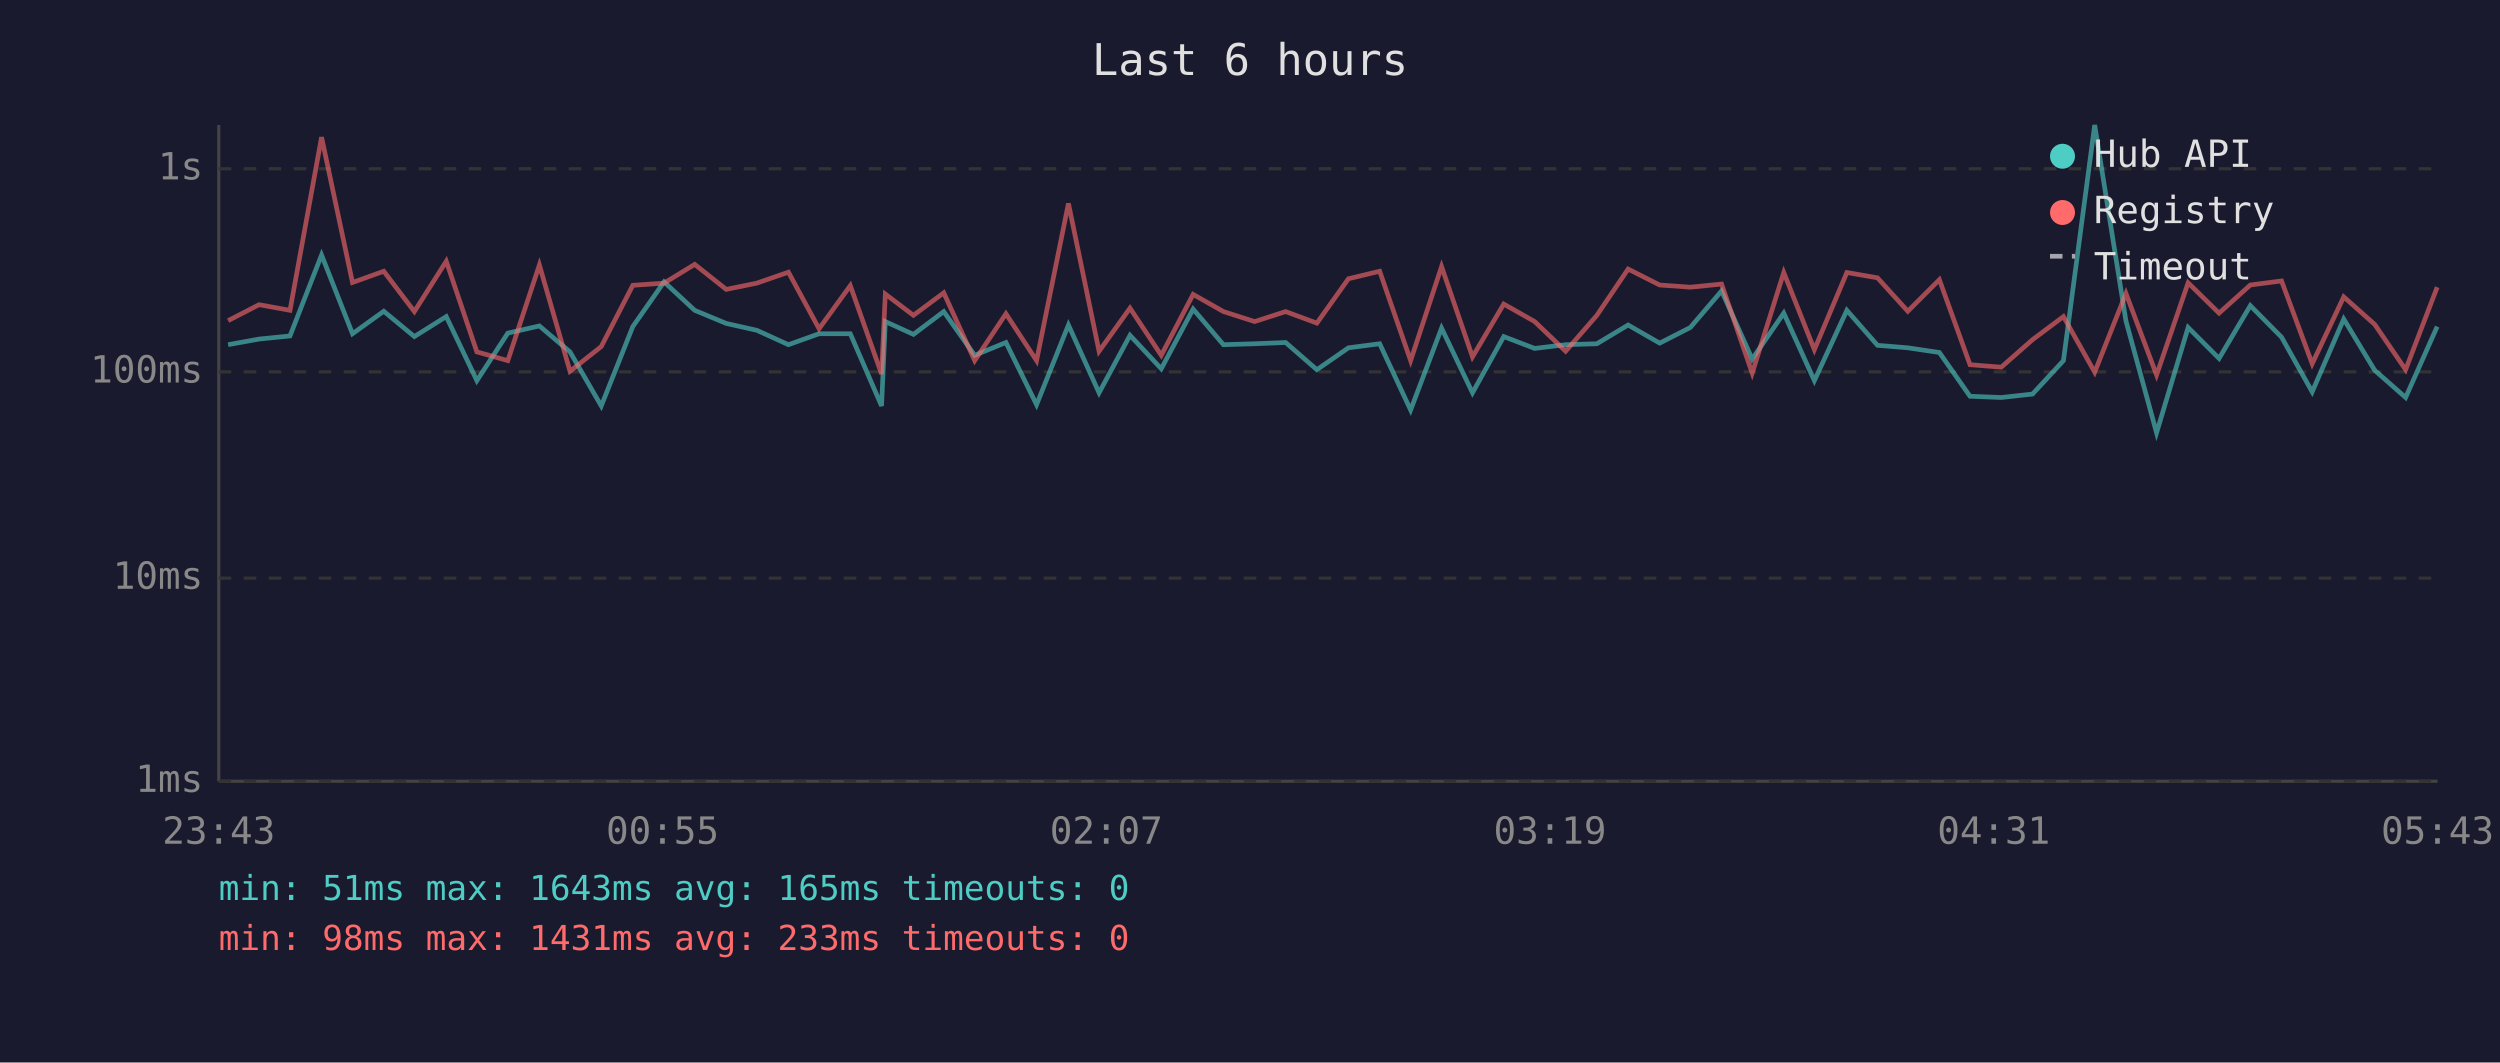
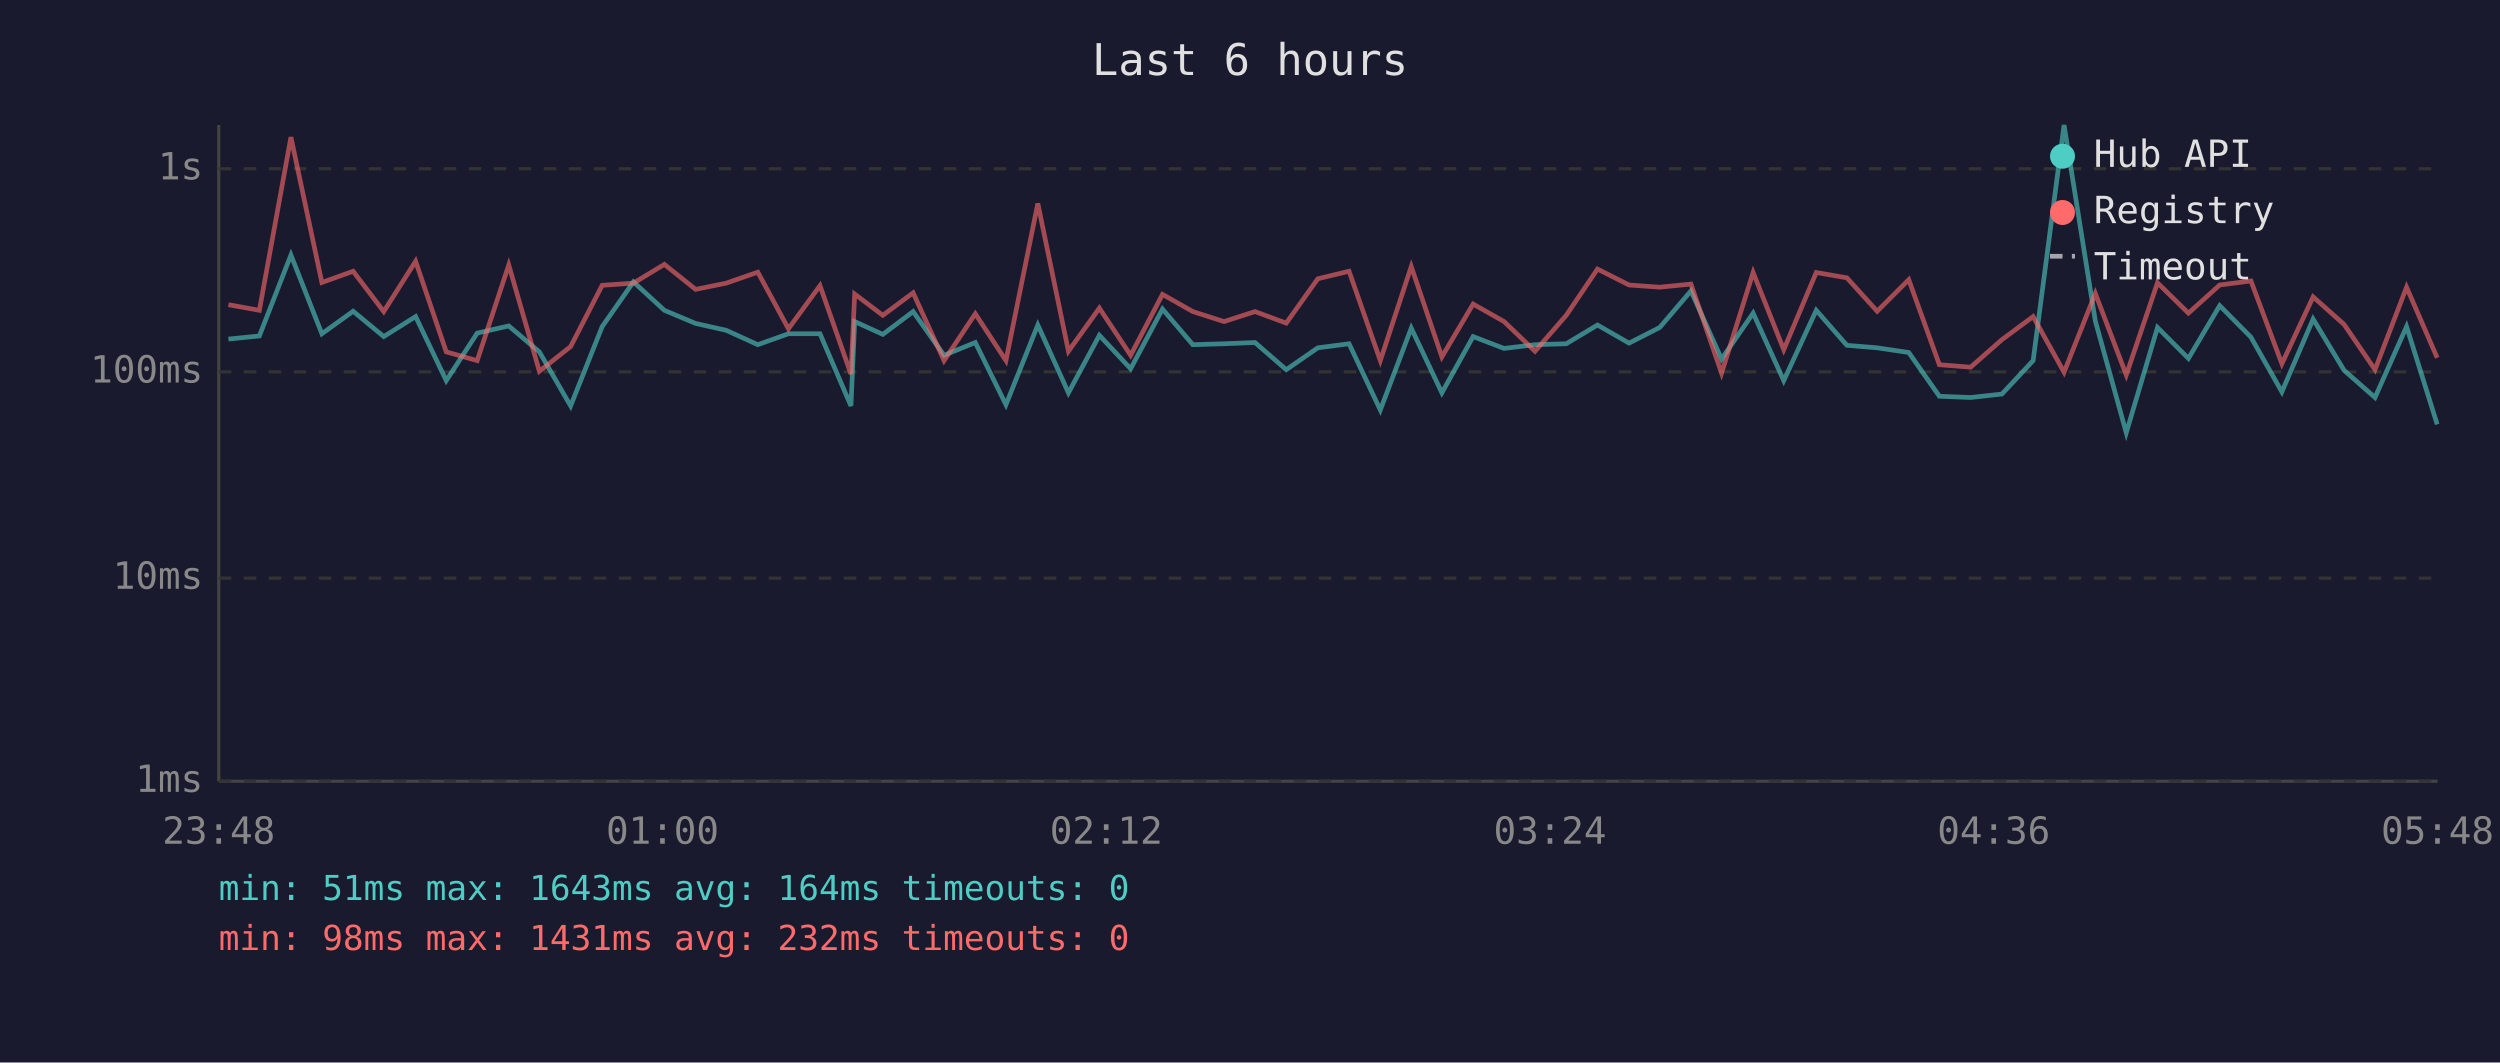
<svg xmlns="http://www.w3.org/2000/svg" viewBox="0 0 800 340" font-family="monospace" font-size="12">
  <rect width="800" height="340" fill="#1a1a2e" />
  <text x="400" y="24" fill="#e0e0e0" font-size="14" text-anchor="middle">Last 6 hours</text>
  <line x1="70" y1="40" x2="70" y2="250" stroke="#444" stroke-width="1" />
  <line x1="70" y1="250" x2="780" y2="250" stroke="#444" stroke-width="1" />
  <line x1="70" y1="250" x2="780" y2="250" stroke="#333" stroke-width="1" stroke-dasharray="4" />
  <text x="65" y="250" fill="#888" text-anchor="end" dominant-baseline="middle">1ms</text>
  <line x1="70" y1="185" x2="780" y2="185" stroke="#333" stroke-width="1" stroke-dasharray="4" />
  <text x="65" y="185" fill="#888" text-anchor="end" dominant-baseline="middle">10ms</text>
  <line x1="70" y1="119" x2="780" y2="119" stroke="#333" stroke-width="1" stroke-dasharray="4" />
  <text x="65" y="119" fill="#888" text-anchor="end" dominant-baseline="middle">100ms</text>
  <line x1="70" y1="54" x2="780" y2="54" stroke="#333" stroke-width="1" stroke-dasharray="4" />
  <text x="65" y="54" fill="#888" text-anchor="end" dominant-baseline="middle">1s</text>
-   <text x="70" y="270" fill="#888" text-anchor="middle">23:43</text>
-   <text x="212" y="270" fill="#888" text-anchor="middle">00:55</text>
-   <text x="354" y="270" fill="#888" text-anchor="middle">02:07</text>
-   <text x="496" y="270" fill="#888" text-anchor="middle">03:19</text>
-   <text x="638" y="270" fill="#888" text-anchor="middle">04:31</text>
-   <text x="780" y="270" fill="#888" text-anchor="middle">05:43</text>
-   <polyline points="73.0,110.3 82.9,108.5 92.8,107.5 102.9,81.6 112.8,106.8 122.8,99.6 132.6,107.7 142.8,101.3 152.6,121.8 162.5,106.6 172.6,104.3 182.4,112.6 192.4,129.9 202.5,104.5 212.5,90.2 222.3,99.3 232.4,103.5 242.2,105.7 252.3,110.3 262.1,106.8 272.1,106.8 282.1,129.9 283.3,102.9 292.3,107.0 302.0,99.7 311.9,113.7 321.9,109.6 331.7,129.5 341.9,104.0 351.7,125.7 361.6,107.3 371.6,118.0 381.8,98.9 391.5,110.3 401.5,110.0 411.4,109.6 421.4,118.3 431.5,111.3 441.5,110.0 451.4,131.2 461.3,105.0 471.2,125.7 481.2,107.7 491.1,111.5 501.0,110.3 511.0,110.0 521.0,104.0 531.1,109.8 540.9,104.8 550.9,93.1 560.7,114.9 570.8,100.2 580.6,121.8 591.0,99.3 600.8,110.5 610.5,111.3 620.6,112.8 630.4,126.8 640.4,127.2 650.4,126.1 660.3,115.4 670.3,40.0 680.3,102.7 690.1,138.5 700.2,104.8 710.1,114.7 720.1,97.8 730.1,107.9 739.9,125.4 750.0,102.1 759.9,118.5 769.8,127.2 779.9,104.5" fill="none" stroke="#4ecdc4" stroke-width="1.5" opacity="0.6" />
-   <polyline points="73.0,102.6 82.9,97.5 92.8,99.3 102.9,43.9 112.8,90.4 122.8,86.8 132.6,99.7 142.8,83.6 152.6,112.6 162.5,115.4 172.6,84.8 182.4,118.8 192.4,110.9 202.5,91.3 212.5,90.6 222.3,84.6 232.4,92.6 242.2,90.6 252.3,87.1 262.1,105.2 272.1,91.4 282.1,119.7 283.3,94.1 292.3,100.9 302.0,93.7 311.9,115.4 321.9,100.4 331.7,115.4 341.9,65.1 351.7,112.4 361.6,98.6 371.6,113.7 381.8,94.2 391.5,99.7 401.5,102.9 411.4,99.7 421.4,103.4 431.5,89.2 441.5,86.8 451.4,115.4 461.3,85.3 471.2,114.2 481.2,97.3 491.1,102.9 501.0,112.4 511.0,100.9 521.0,86.1 531.1,91.2 540.9,91.9 550.9,90.9 560.7,119.4 570.8,87.2 580.6,111.9 591.0,87.2 600.8,88.9 610.5,99.6 620.6,89.5 630.4,116.7 640.4,117.5 650.4,108.7 660.3,101.3 670.3,119.1 680.3,93.9 690.1,120.0 700.2,90.5 710.1,100.2 720.1,91.2 730.1,89.9 739.9,116.4 750.0,95.0 759.9,103.8 769.8,118.3 779.9,91.9" fill="none" stroke="#ff6b6b" stroke-width="1.5" opacity="0.6" />
+   <text x="70" y="270" fill="#888" text-anchor="middle">23:48</text>
+   <text x="212" y="270" fill="#888" text-anchor="middle">01:00</text>
+   <text x="354" y="270" fill="#888" text-anchor="middle">02:12</text>
+   <text x="496" y="270" fill="#888" text-anchor="middle">03:24</text>
+   <text x="638" y="270" fill="#888" text-anchor="middle">04:36</text>
+   <text x="780" y="270" fill="#888" text-anchor="middle">05:48</text>
+   <polyline points="73.1,108.5 83.0,107.5 93.1,81.6 103.0,106.8 113.0,99.6 122.8,107.7 133.0,101.3 142.8,121.8 152.7,106.6 162.8,104.3 172.6,112.6 182.6,129.9 192.7,104.5 202.7,90.2 212.6,99.3 222.6,103.5 232.4,105.7 242.5,110.3 252.3,106.8 262.4,106.8 272.3,129.9 273.5,102.9 282.5,107.0 292.2,99.7 302.1,113.7 312.1,109.6 321.9,129.5 332.1,104.0 341.9,125.7 351.8,107.3 361.8,118.0 372.0,98.9 381.7,110.3 391.7,110.0 401.6,109.6 411.6,118.3 421.7,111.3 431.7,110.0 441.7,131.2 451.6,105.0 461.4,125.7 471.4,107.7 481.3,111.5 491.2,110.3 501.2,110.0 511.2,104.0 521.3,109.8 531.1,104.8 541.1,93.1 550.9,114.9 561.0,100.2 570.8,121.8 581.2,99.3 591.0,110.5 600.7,111.3 610.8,112.8 620.6,126.8 630.6,127.2 640.6,126.1 650.6,115.4 660.5,40.0 670.5,102.7 680.4,138.5 690.4,104.8 700.3,114.7 710.3,97.8 720.3,107.9 730.2,125.4 740.2,102.1 750.1,118.5 760.0,127.2 770.1,104.5 779.9,135.8" fill="none" stroke="#4ecdc4" stroke-width="1.5" opacity="0.6" />
+   <polyline points="73.1,97.5 83.0,99.3 93.1,43.9 103.0,90.4 113.0,86.8 122.8,99.7 133.0,83.6 142.8,112.6 152.7,115.4 162.8,84.8 172.6,118.8 182.6,110.9 192.7,91.3 202.7,90.6 212.6,84.6 222.6,92.6 232.4,90.6 242.5,87.1 252.3,105.2 262.4,91.4 272.3,119.7 273.5,94.1 282.5,100.9 292.2,93.7 302.1,115.4 312.1,100.4 321.9,115.4 332.1,65.1 341.9,112.4 351.8,98.6 361.8,113.7 372.0,94.2 381.7,99.7 391.7,102.9 401.6,99.7 411.6,103.4 421.7,89.2 431.7,86.8 441.7,115.4 451.6,85.3 461.4,114.2 471.4,97.3 481.3,102.9 491.2,112.4 501.2,100.9 511.2,86.1 521.3,91.2 531.1,91.9 541.1,90.9 550.9,119.4 561.0,87.2 570.8,111.9 581.2,87.2 591.0,88.9 600.7,99.6 610.8,89.5 620.6,116.7 630.6,117.5 640.6,108.7 650.6,101.3 660.5,119.1 670.5,93.9 680.4,120.0 690.4,90.5 700.3,100.2 710.3,91.2 720.3,89.9 730.2,116.4 740.2,95.0 750.1,103.8 760.0,118.3 770.1,91.9 779.9,114.5" fill="none" stroke="#ff6b6b" stroke-width="1.5" opacity="0.6" />
  <circle cx="660" cy="50" r="4" fill="#4ecdc4" />
  <text x="670" y="50" fill="#e0e0e0" dominant-baseline="middle">Hub API</text>
  <circle cx="660" cy="68" r="4" fill="#ff6b6b" />
  <text x="670" y="68" fill="#e0e0e0" dominant-baseline="middle">Registry</text>
  <line x1="656" y1="82" x2="664" y2="82" stroke="#e0e0e0" stroke-width="1.5" stroke-dasharray="4,3" opacity="0.7" />
  <text x="670" y="86" fill="#e0e0e0" dominant-baseline="middle">Timeout</text>
-   <text x="70" y="288" fill="#4ecdc4" font-size="11">min: 51ms  max: 1643ms  avg: 165ms  timeouts: 0</text>
-   <text x="70" y="304" fill="#ff6b6b" font-size="11">min: 98ms  max: 1431ms  avg: 233ms  timeouts: 0</text>
+   <text x="70" y="288" fill="#4ecdc4" font-size="11">min: 51ms  max: 1643ms  avg: 164ms  timeouts: 0</text>
+   <text x="70" y="304" fill="#ff6b6b" font-size="11">min: 98ms  max: 1431ms  avg: 232ms  timeouts: 0</text>
</svg>
